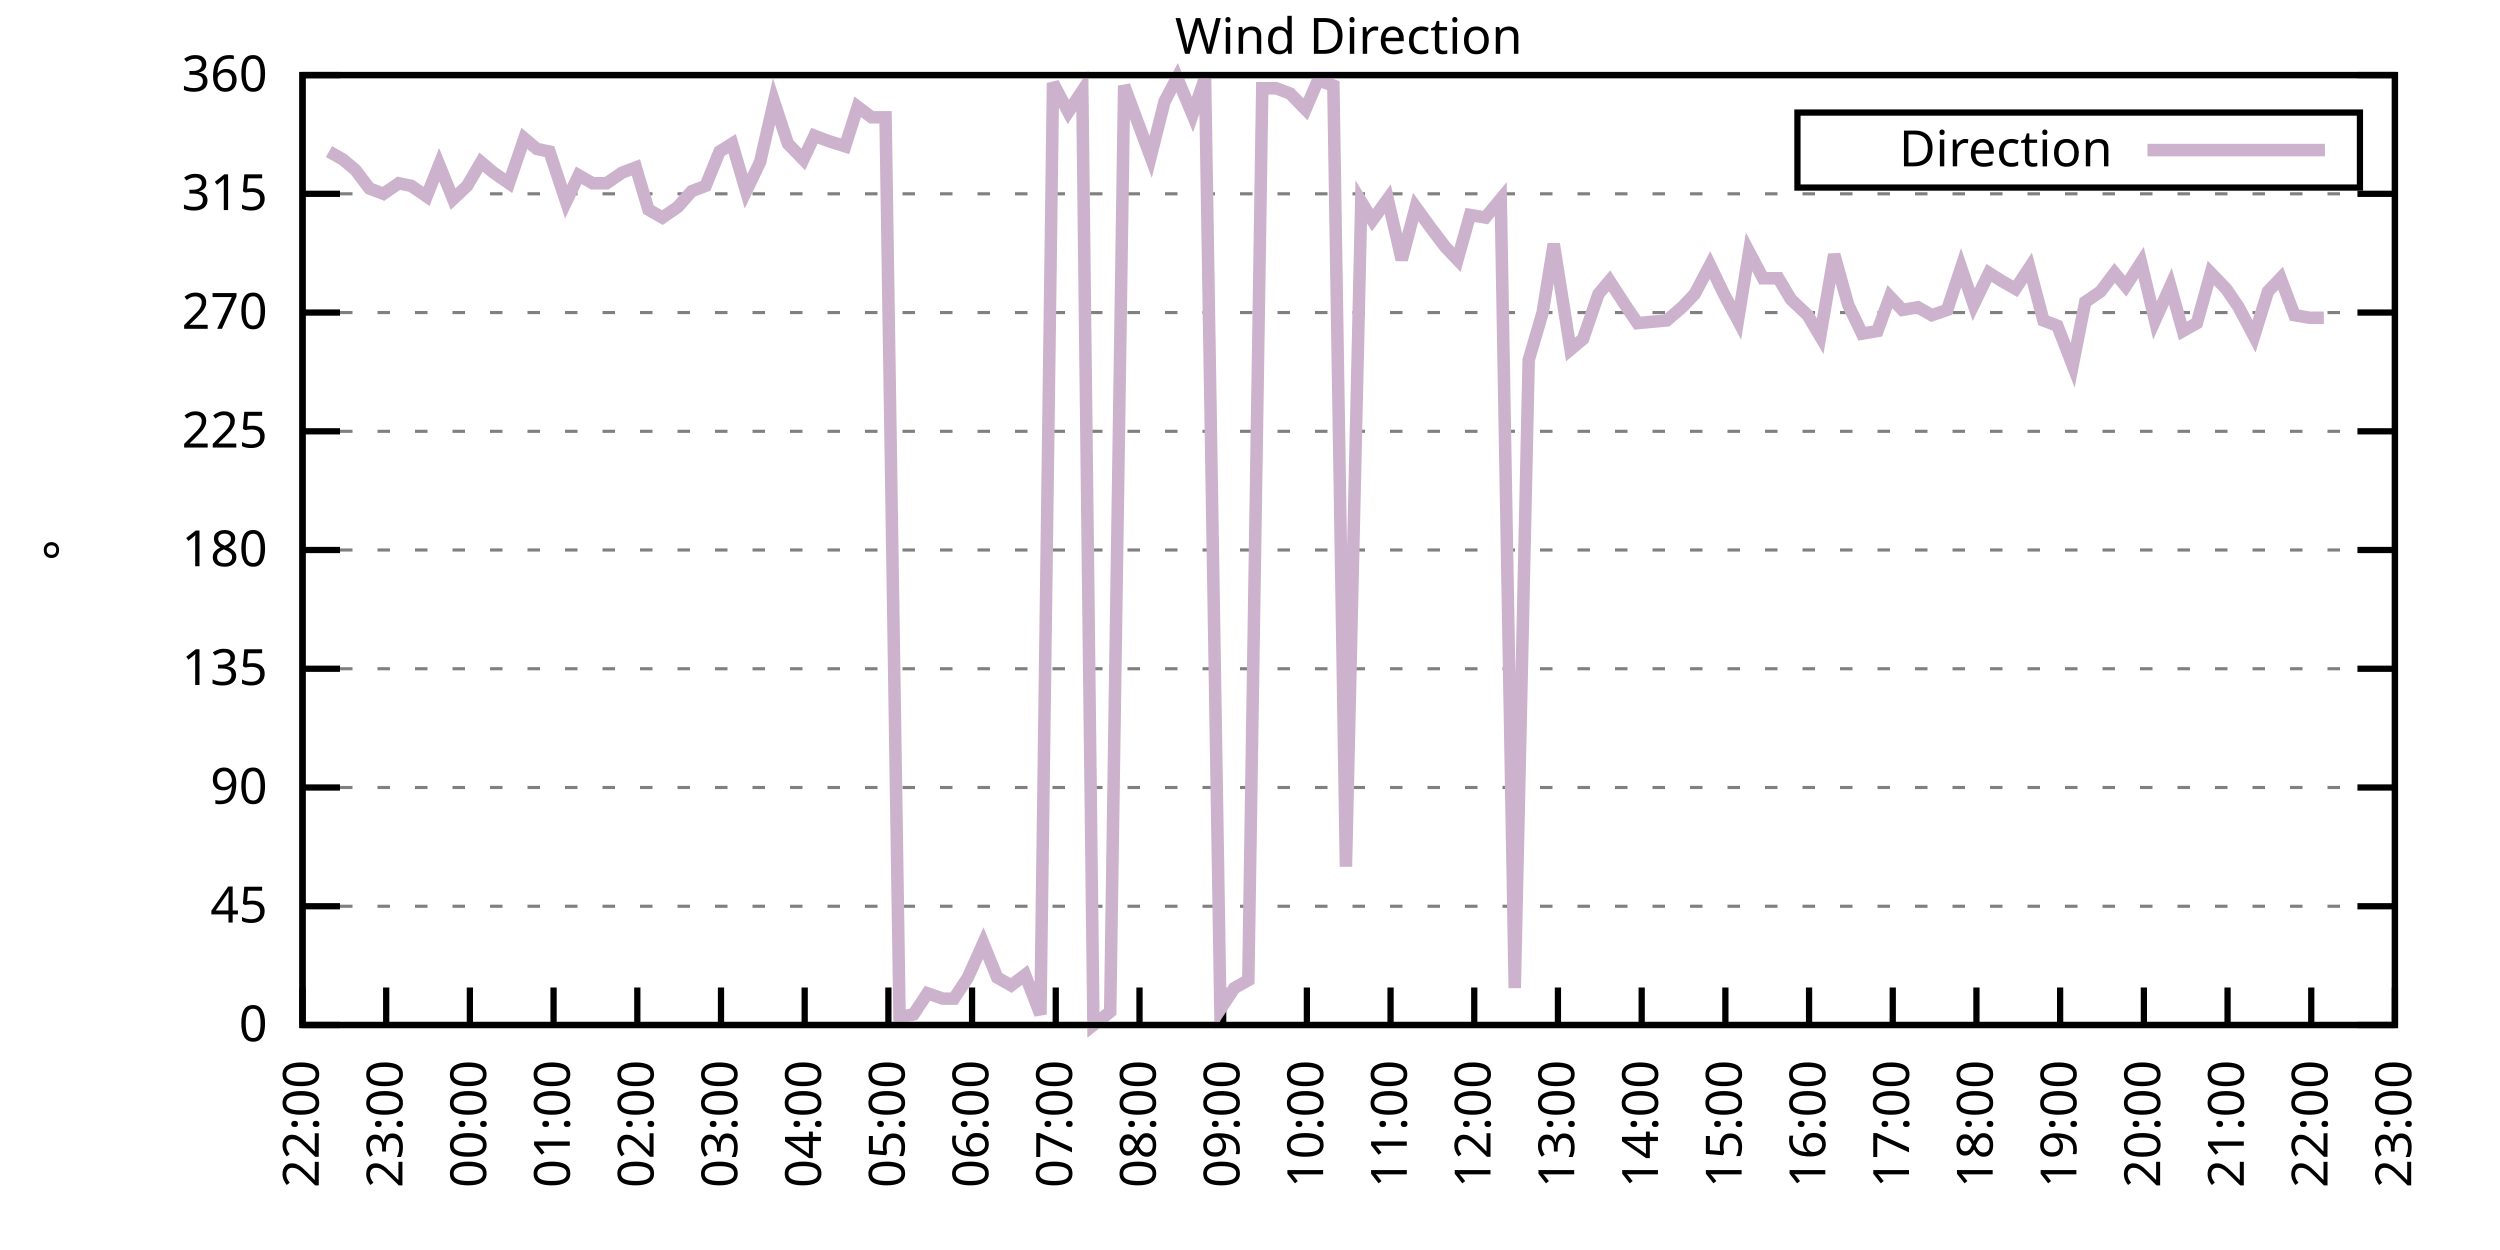
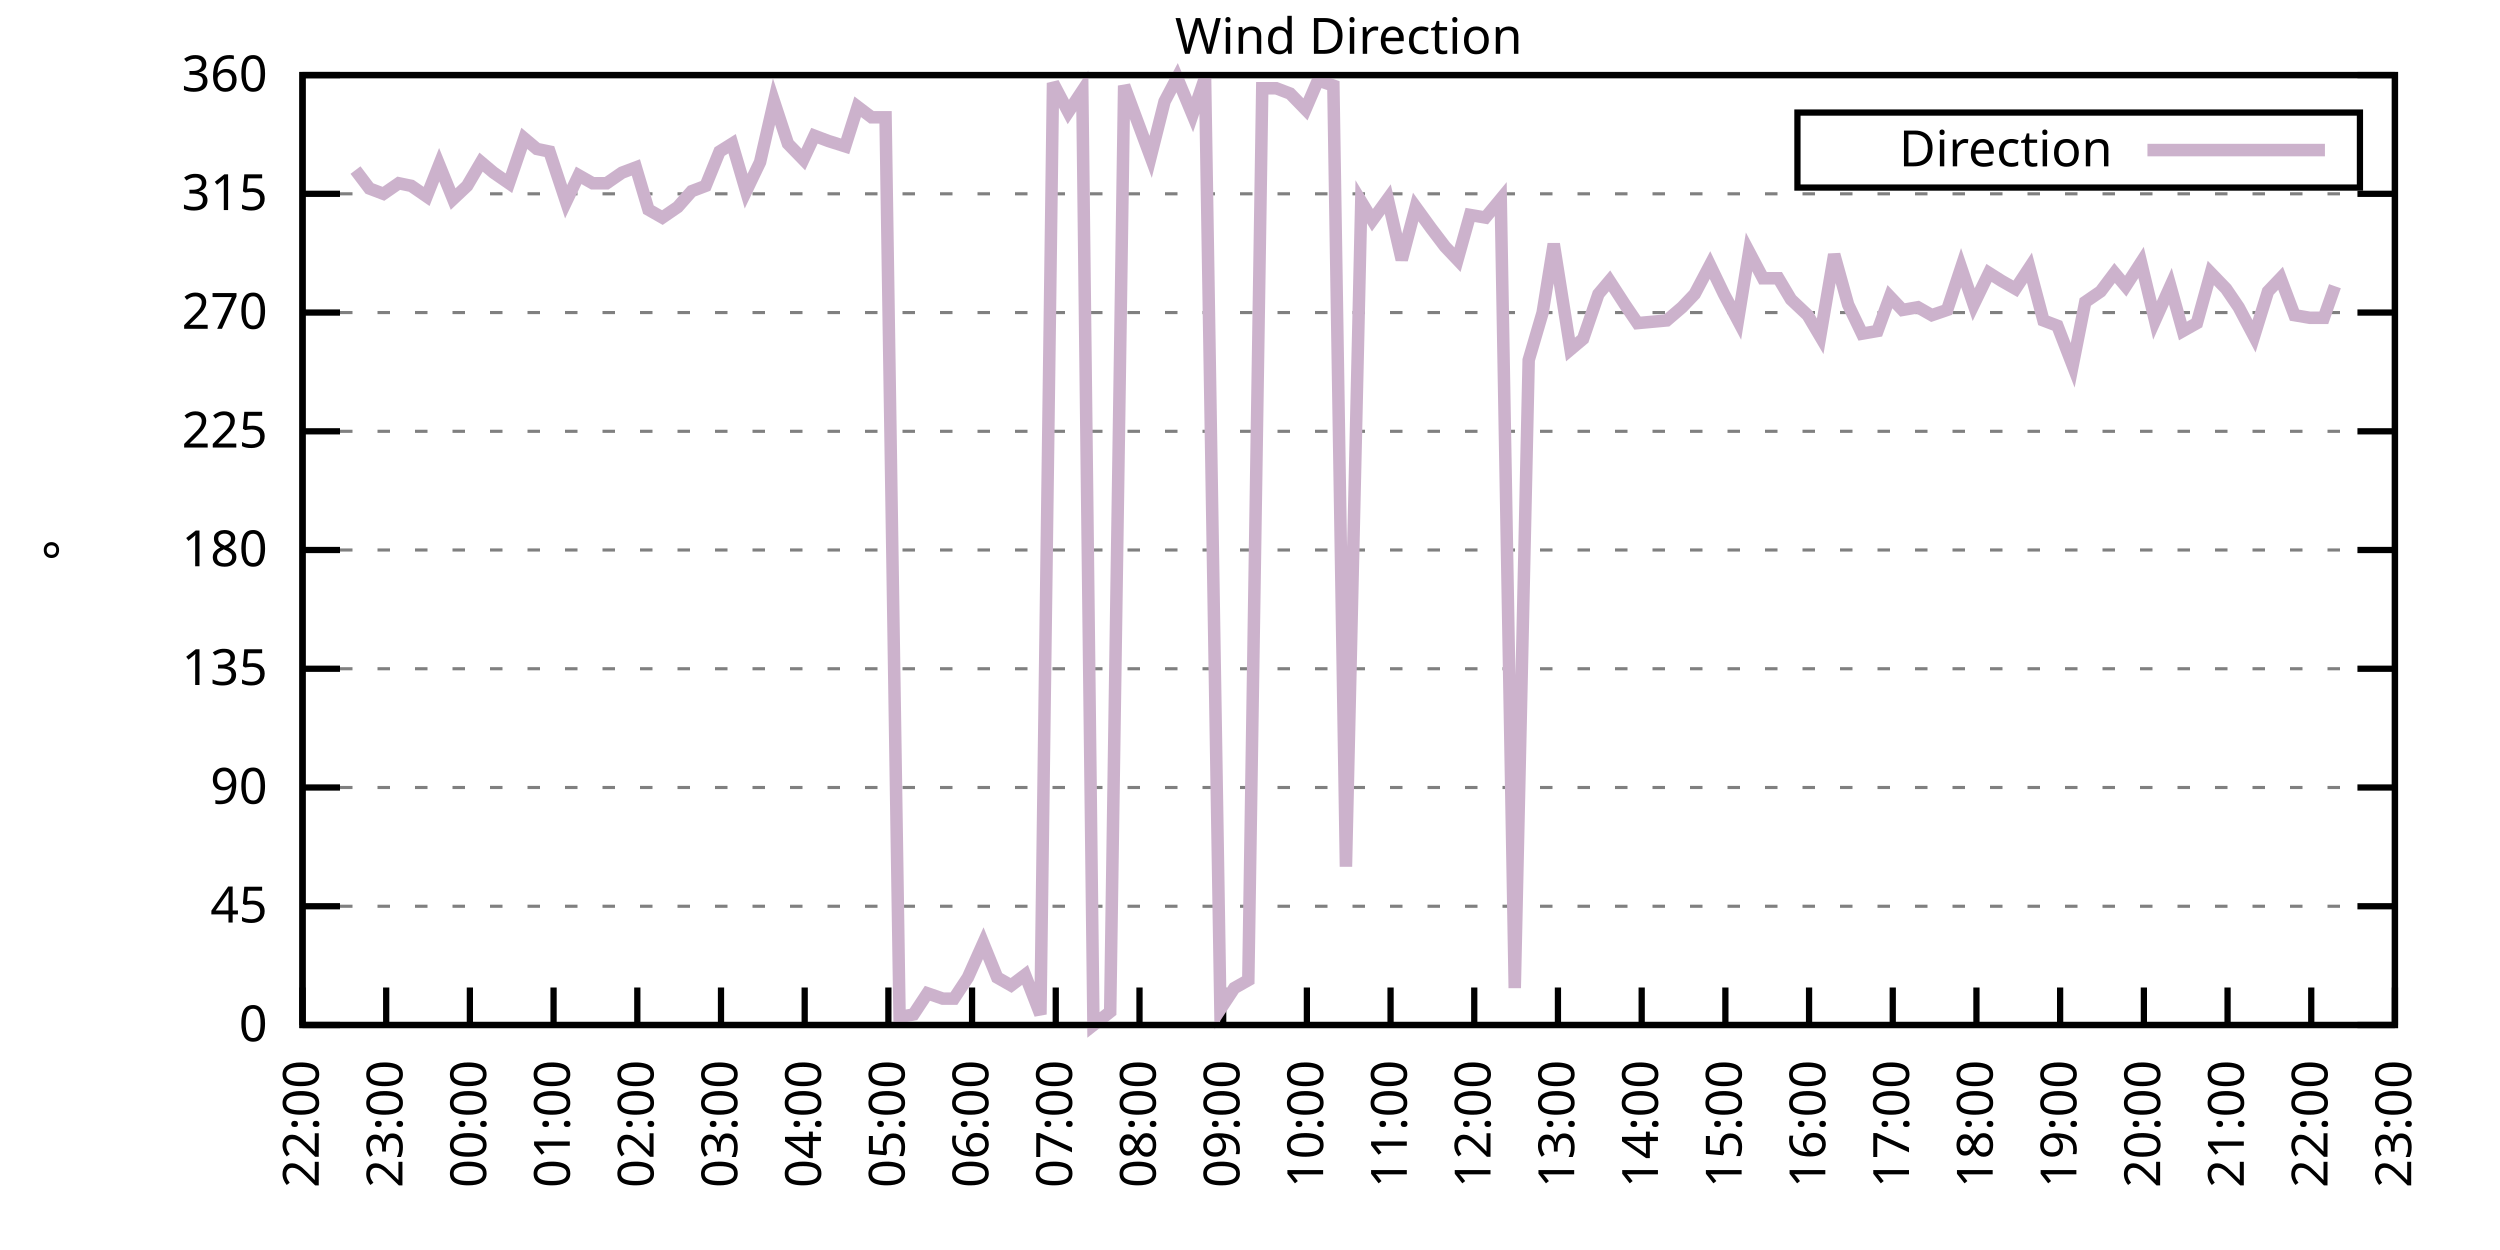
<svg xmlns="http://www.w3.org/2000/svg" xmlns:xlink="http://www.w3.org/1999/xlink" width="400" height="200" viewBox="0 0 400 200">
  <g id="gnuplot_canvas">
    <rect x="0" y="0" width="400" height="200" fill="none" />
    <defs>
      <circle id="gpDot" r="0.5" stroke-width="0.5" stroke="currentColor" />
      <path id="gpPt0" stroke-width="0.333" stroke="currentColor" d="M-1,0 h2 M0,-1 v2" />
      <path id="gpPt1" stroke-width="0.333" stroke="currentColor" d="M-1,-1 L1,1 M1,-1 L-1,1" />
      <path id="gpPt2" stroke-width="0.333" stroke="currentColor" d="M-1,0 L1,0 M0,-1 L0,1 M-1,-1 L1,1 M-1,1 L1,-1" />
      <rect id="gpPt3" stroke-width="0.333" stroke="currentColor" x="-1" y="-1" width="2" height="2" />
      <rect id="gpPt4" stroke-width="0.333" stroke="currentColor" fill="currentColor" x="-1" y="-1" width="2" height="2" />
      <circle id="gpPt5" stroke-width="0.333" stroke="currentColor" cx="0" cy="0" r="1" />
      <use xlink:href="#gpPt5" id="gpPt6" fill="currentColor" stroke="none" />
      <path id="gpPt7" stroke-width="0.333" stroke="currentColor" d="M0,-1.33 L-1.33,0.67 L1.33,0.67 z" />
      <use xlink:href="#gpPt7" id="gpPt8" fill="currentColor" stroke="none" />
      <use xlink:href="#gpPt7" id="gpPt9" stroke="currentColor" transform="rotate(180)" />
      <use xlink:href="#gpPt9" id="gpPt10" fill="currentColor" stroke="none" />
      <use xlink:href="#gpPt3" id="gpPt11" stroke="currentColor" transform="rotate(45)" />
      <use xlink:href="#gpPt11" id="gpPt12" fill="currentColor" stroke="none" />
      <path id="gpPt13" stroke-width="0.333" stroke="currentColor" d="M0,1.330 L1.265,0.411 L0.782,-1.067 L-0.782,-1.076 L-1.265,0.411 z" />
      <use xlink:href="#gpPt13" id="gpPt14" fill="currentColor" stroke="none" />
      <filter id="textbox" filterUnits="objectBoundingBox" x="0" y="0" height="1" width="1">
        <feFlood flood-color="white" flood-opacity="1" result="bgnd" />
        <feComposite in="SourceGraphic" in2="bgnd" operator="atop" />
      </filter>
      <filter id="greybox" filterUnits="objectBoundingBox" x="0" y="0" height="1" width="1">
        <feFlood flood-color="lightgrey" flood-opacity="1" result="grey" />
        <feComposite in="SourceGraphic" in2="grey" operator="atop" />
      </filter>
    </defs>
    <g fill="none" color="white" stroke="currentColor" stroke-width="1.00" stroke-linecap="butt" stroke-linejoin="miter">
</g>
    <g fill="none" color="black" stroke="currentColor" stroke-width="1.00" stroke-linecap="butt" stroke-linejoin="miter">
      <g stroke="none" shape-rendering="crispEdges">
        <polygon fill="rgb(255, 255, 255)" points="48.40,164.00 383.18,164.00 383.18,12.02 48.40,12.02 " />
      </g>
    </g>
    <g fill="none" color="black" stroke="currentColor" stroke-width="1.00" stroke-linecap="butt" stroke-linejoin="miter">
</g>
    <g fill="none" color="black" stroke="black" stroke-width="0.50" stroke-linecap="butt" stroke-linejoin="miter">
</g>
    <g fill="none" color="gray" stroke="currentColor" stroke-width="0.50" stroke-linecap="butt" stroke-linejoin="miter">
      <path stroke="gray" stroke-dasharray="2,4" class="gridline" d="M48.40,164.00 L383.19,164.00  " />
    </g>
    <g fill="none" color="gray" stroke="gray" stroke-width="1.00" stroke-linecap="butt" stroke-linejoin="miter">
</g>
    <g fill="none" color="black" stroke="currentColor" stroke-width="1.00" stroke-linecap="butt" stroke-linejoin="miter">
      <path stroke="black" d="M48.40,164.00 L54.40,164.00 M383.19,164.00 L377.19,164.00  " />
      <g transform="translate(42.80,166.60)" stroke="none" fill="black" font-family="Sans" font-size="8.00" text-anchor="end">
        <text>
          <tspan font-family="Sans"> 0</tspan>
        </text>
      </g>
    </g>
    <g fill="none" color="black" stroke="currentColor" stroke-width="1.00" stroke-linecap="butt" stroke-linejoin="miter">
</g>
    <g fill="none" color="black" stroke="black" stroke-width="0.50" stroke-linecap="butt" stroke-linejoin="miter">
</g>
    <g fill="none" color="gray" stroke="currentColor" stroke-width="0.50" stroke-linecap="butt" stroke-linejoin="miter">
      <path stroke="gray" stroke-dasharray="2,4" class="gridline" d="M48.40,145.00 L383.19,145.00  " />
    </g>
    <g fill="none" color="gray" stroke="gray" stroke-width="1.00" stroke-linecap="butt" stroke-linejoin="miter">
</g>
    <g fill="none" color="black" stroke="currentColor" stroke-width="1.00" stroke-linecap="butt" stroke-linejoin="miter">
      <path stroke="black" d="M48.40,145.00 L54.40,145.00 M383.19,145.00 L377.19,145.00  " />
      <g transform="translate(42.80,147.60)" stroke="none" fill="black" font-family="Sans" font-size="8.00" text-anchor="end">
        <text>
          <tspan font-family="Sans"> 45</tspan>
        </text>
      </g>
    </g>
    <g fill="none" color="black" stroke="currentColor" stroke-width="1.00" stroke-linecap="butt" stroke-linejoin="miter">
</g>
    <g fill="none" color="black" stroke="black" stroke-width="0.50" stroke-linecap="butt" stroke-linejoin="miter">
</g>
    <g fill="none" color="gray" stroke="currentColor" stroke-width="0.50" stroke-linecap="butt" stroke-linejoin="miter">
      <path stroke="gray" stroke-dasharray="2,4" class="gridline" d="M48.40,126.00 L383.19,126.00  " />
    </g>
    <g fill="none" color="gray" stroke="gray" stroke-width="1.00" stroke-linecap="butt" stroke-linejoin="miter">
</g>
    <g fill="none" color="black" stroke="currentColor" stroke-width="1.00" stroke-linecap="butt" stroke-linejoin="miter">
      <path stroke="black" d="M48.40,126.00 L54.40,126.00 M383.19,126.00 L377.19,126.00  " />
      <g transform="translate(42.80,128.60)" stroke="none" fill="black" font-family="Sans" font-size="8.00" text-anchor="end">
        <text>
          <tspan font-family="Sans"> 90</tspan>
        </text>
      </g>
    </g>
    <g fill="none" color="black" stroke="currentColor" stroke-width="1.00" stroke-linecap="butt" stroke-linejoin="miter">
</g>
    <g fill="none" color="black" stroke="black" stroke-width="0.50" stroke-linecap="butt" stroke-linejoin="miter">
</g>
    <g fill="none" color="gray" stroke="currentColor" stroke-width="0.50" stroke-linecap="butt" stroke-linejoin="miter">
      <path stroke="gray" stroke-dasharray="2,4" class="gridline" d="M48.40,107.00 L383.19,107.00  " />
    </g>
    <g fill="none" color="gray" stroke="gray" stroke-width="1.00" stroke-linecap="butt" stroke-linejoin="miter">
</g>
    <g fill="none" color="black" stroke="currentColor" stroke-width="1.00" stroke-linecap="butt" stroke-linejoin="miter">
      <path stroke="black" d="M48.40,107.00 L54.40,107.00 M383.19,107.00 L377.19,107.00  " />
      <g transform="translate(42.80,109.60)" stroke="none" fill="black" font-family="Sans" font-size="8.00" text-anchor="end">
        <text>
          <tspan font-family="Sans"> 135</tspan>
        </text>
      </g>
    </g>
    <g fill="none" color="black" stroke="currentColor" stroke-width="1.00" stroke-linecap="butt" stroke-linejoin="miter">
</g>
    <g fill="none" color="black" stroke="black" stroke-width="0.50" stroke-linecap="butt" stroke-linejoin="miter">
</g>
    <g fill="none" color="gray" stroke="currentColor" stroke-width="0.50" stroke-linecap="butt" stroke-linejoin="miter">
      <path stroke="gray" stroke-dasharray="2,4" class="gridline" d="M48.40,88.00 L383.19,88.00  " />
    </g>
    <g fill="none" color="gray" stroke="gray" stroke-width="1.00" stroke-linecap="butt" stroke-linejoin="miter">
</g>
    <g fill="none" color="black" stroke="currentColor" stroke-width="1.00" stroke-linecap="butt" stroke-linejoin="miter">
      <path stroke="black" d="M48.40,88.00 L54.40,88.00 M383.19,88.00 L377.19,88.00  " />
      <g transform="translate(42.80,90.60)" stroke="none" fill="black" font-family="Sans" font-size="8.00" text-anchor="end">
        <text>
          <tspan font-family="Sans"> 180</tspan>
        </text>
      </g>
    </g>
    <g fill="none" color="black" stroke="currentColor" stroke-width="1.00" stroke-linecap="butt" stroke-linejoin="miter">
</g>
    <g fill="none" color="black" stroke="black" stroke-width="0.50" stroke-linecap="butt" stroke-linejoin="miter">
</g>
    <g fill="none" color="gray" stroke="currentColor" stroke-width="0.50" stroke-linecap="butt" stroke-linejoin="miter">
      <path stroke="gray" stroke-dasharray="2,4" class="gridline" d="M48.40,69.01 L383.19,69.01  " />
    </g>
    <g fill="none" color="gray" stroke="gray" stroke-width="1.00" stroke-linecap="butt" stroke-linejoin="miter">
</g>
    <g fill="none" color="black" stroke="currentColor" stroke-width="1.00" stroke-linecap="butt" stroke-linejoin="miter">
      <path stroke="black" d="M48.40,69.01 L54.40,69.01 M383.19,69.01 L377.19,69.01  " />
      <g transform="translate(42.80,71.61)" stroke="none" fill="black" font-family="Sans" font-size="8.00" text-anchor="end">
        <text>
          <tspan font-family="Sans"> 225</tspan>
        </text>
      </g>
    </g>
    <g fill="none" color="black" stroke="currentColor" stroke-width="1.00" stroke-linecap="butt" stroke-linejoin="miter">
</g>
    <g fill="none" color="black" stroke="black" stroke-width="0.50" stroke-linecap="butt" stroke-linejoin="miter">
</g>
    <g fill="none" color="gray" stroke="currentColor" stroke-width="0.50" stroke-linecap="butt" stroke-linejoin="miter">
      <path stroke="gray" stroke-dasharray="2,4" class="gridline" d="M48.40,50.01 L383.19,50.01  " />
    </g>
    <g fill="none" color="gray" stroke="gray" stroke-width="1.00" stroke-linecap="butt" stroke-linejoin="miter">
</g>
    <g fill="none" color="black" stroke="currentColor" stroke-width="1.00" stroke-linecap="butt" stroke-linejoin="miter">
      <path stroke="black" d="M48.40,50.01 L54.40,50.01 M383.19,50.01 L377.19,50.01  " />
      <g transform="translate(42.80,52.61)" stroke="none" fill="black" font-family="Sans" font-size="8.00" text-anchor="end">
        <text>
          <tspan font-family="Sans"> 270</tspan>
        </text>
      </g>
    </g>
    <g fill="none" color="black" stroke="currentColor" stroke-width="1.00" stroke-linecap="butt" stroke-linejoin="miter">
</g>
    <g fill="none" color="black" stroke="black" stroke-width="0.50" stroke-linecap="butt" stroke-linejoin="miter">
</g>
    <g fill="none" color="gray" stroke="currentColor" stroke-width="0.50" stroke-linecap="butt" stroke-linejoin="miter">
      <path stroke="gray" stroke-dasharray="2,4" class="gridline" d="M48.40,31.01 L383.19,31.01  " />
    </g>
    <g fill="none" color="gray" stroke="gray" stroke-width="1.00" stroke-linecap="butt" stroke-linejoin="miter">
</g>
    <g fill="none" color="black" stroke="currentColor" stroke-width="1.00" stroke-linecap="butt" stroke-linejoin="miter">
      <path stroke="black" d="M48.40,31.01 L54.40,31.01 M383.19,31.01 L377.19,31.01  " />
      <g transform="translate(42.80,33.61)" stroke="none" fill="black" font-family="Sans" font-size="8.00" text-anchor="end">
        <text>
          <tspan font-family="Sans"> 315</tspan>
        </text>
      </g>
    </g>
    <g fill="none" color="black" stroke="currentColor" stroke-width="1.00" stroke-linecap="butt" stroke-linejoin="miter">
</g>
    <g fill="none" color="black" stroke="black" stroke-width="0.50" stroke-linecap="butt" stroke-linejoin="miter">
</g>
    <g fill="none" color="gray" stroke="currentColor" stroke-width="0.50" stroke-linecap="butt" stroke-linejoin="miter">
      <path stroke="gray" stroke-dasharray="2,4" class="gridline" d="M48.40,12.01 L383.19,12.01  " />
    </g>
    <g fill="none" color="gray" stroke="gray" stroke-width="1.00" stroke-linecap="butt" stroke-linejoin="miter">
</g>
    <g fill="none" color="black" stroke="currentColor" stroke-width="1.00" stroke-linecap="butt" stroke-linejoin="miter">
      <path stroke="black" d="M48.40,12.01 L54.40,12.01 M383.19,12.01 L377.19,12.01  " />
      <g transform="translate(42.80,14.61)" stroke="none" fill="black" font-family="Sans" font-size="8.00" text-anchor="end">
        <text>
          <tspan font-family="Sans"> 360</tspan>
        </text>
      </g>
    </g>
    <g fill="none" color="black" stroke="currentColor" stroke-width="1.00" stroke-linecap="butt" stroke-linejoin="miter">
      <path stroke="black" d="M48.40,164.00 L48.40,158.00  " />
      <g transform="translate(51.00,169.60) rotate(270.00)" stroke="none" fill="black" font-family="Sans" font-size="8.00" text-anchor="end">
        <text>
          <tspan font-family="Sans">22:00</tspan>
        </text>
      </g>
    </g>
    <g fill="none" color="black" stroke="currentColor" stroke-width="1.00" stroke-linecap="butt" stroke-linejoin="miter">
      <path stroke="black" d="M61.79,164.00 L61.79,158.00  " />
      <g transform="translate(64.39,169.60) rotate(270.00)" stroke="none" fill="black" font-family="Sans" font-size="8.00" text-anchor="end">
        <text>
          <tspan font-family="Sans">23:00</tspan>
        </text>
      </g>
    </g>
    <g fill="none" color="black" stroke="currentColor" stroke-width="1.00" stroke-linecap="butt" stroke-linejoin="miter">
      <path stroke="black" d="M75.18,164.00 L75.18,158.00  " />
      <g transform="translate(77.78,169.60) rotate(270.00)" stroke="none" fill="black" font-family="Sans" font-size="8.00" text-anchor="end">
        <text>
          <tspan font-family="Sans">00:00</tspan>
        </text>
      </g>
    </g>
    <g fill="none" color="black" stroke="currentColor" stroke-width="1.00" stroke-linecap="butt" stroke-linejoin="miter">
      <path stroke="black" d="M88.57,164.00 L88.57,158.00  " />
      <g transform="translate(91.17,169.60) rotate(270.00)" stroke="none" fill="black" font-family="Sans" font-size="8.00" text-anchor="end">
        <text>
          <tspan font-family="Sans">01:00</tspan>
        </text>
      </g>
    </g>
    <g fill="none" color="black" stroke="currentColor" stroke-width="1.00" stroke-linecap="butt" stroke-linejoin="miter">
      <path stroke="black" d="M101.97,164.00 L101.97,158.00  " />
      <g transform="translate(104.57,169.60) rotate(270.00)" stroke="none" fill="black" font-family="Sans" font-size="8.00" text-anchor="end">
        <text>
          <tspan font-family="Sans">02:00</tspan>
        </text>
      </g>
    </g>
    <g fill="none" color="black" stroke="currentColor" stroke-width="1.00" stroke-linecap="butt" stroke-linejoin="miter">
      <path stroke="black" d="M115.36,164.00 L115.36,158.00  " />
      <g transform="translate(117.96,169.60) rotate(270.00)" stroke="none" fill="black" font-family="Sans" font-size="8.00" text-anchor="end">
        <text>
          <tspan font-family="Sans">03:00</tspan>
        </text>
      </g>
    </g>
    <g fill="none" color="black" stroke="currentColor" stroke-width="1.00" stroke-linecap="butt" stroke-linejoin="miter">
      <path stroke="black" d="M128.75,164.00 L128.75,158.00  " />
      <g transform="translate(131.35,169.60) rotate(270.00)" stroke="none" fill="black" font-family="Sans" font-size="8.00" text-anchor="end">
        <text>
          <tspan font-family="Sans">04:00</tspan>
        </text>
      </g>
    </g>
    <g fill="none" color="black" stroke="currentColor" stroke-width="1.00" stroke-linecap="butt" stroke-linejoin="miter">
      <path stroke="black" d="M142.14,164.00 L142.14,158.00  " />
      <g transform="translate(144.74,169.60) rotate(270.00)" stroke="none" fill="black" font-family="Sans" font-size="8.00" text-anchor="end">
        <text>
          <tspan font-family="Sans">05:00</tspan>
        </text>
      </g>
    </g>
    <g fill="none" color="black" stroke="currentColor" stroke-width="1.00" stroke-linecap="butt" stroke-linejoin="miter">
      <path stroke="black" d="M155.53,164.00 L155.53,158.00  " />
      <g transform="translate(158.13,169.60) rotate(270.00)" stroke="none" fill="black" font-family="Sans" font-size="8.00" text-anchor="end">
        <text>
          <tspan font-family="Sans">06:00</tspan>
        </text>
      </g>
    </g>
    <g fill="none" color="black" stroke="currentColor" stroke-width="1.00" stroke-linecap="butt" stroke-linejoin="miter">
      <path stroke="black" d="M168.92,164.00 L168.92,158.00  " />
      <g transform="translate(171.52,169.60) rotate(270.00)" stroke="none" fill="black" font-family="Sans" font-size="8.00" text-anchor="end">
        <text>
          <tspan font-family="Sans">07:00</tspan>
        </text>
      </g>
    </g>
    <g fill="none" color="black" stroke="currentColor" stroke-width="1.00" stroke-linecap="butt" stroke-linejoin="miter">
      <path stroke="black" d="M182.32,164.00 L182.32,158.00  " />
      <g transform="translate(184.92,169.60) rotate(270.00)" stroke="none" fill="black" font-family="Sans" font-size="8.00" text-anchor="end">
        <text>
          <tspan font-family="Sans">08:00</tspan>
        </text>
      </g>
    </g>
    <g fill="none" color="black" stroke="currentColor" stroke-width="1.00" stroke-linecap="butt" stroke-linejoin="miter">
      <path stroke="black" d="M195.71,164.00 L195.71,158.00  " />
      <g transform="translate(198.31,169.60) rotate(270.00)" stroke="none" fill="black" font-family="Sans" font-size="8.00" text-anchor="end">
        <text>
          <tspan font-family="Sans">09:00</tspan>
        </text>
      </g>
    </g>
    <g fill="none" color="black" stroke="currentColor" stroke-width="1.00" stroke-linecap="butt" stroke-linejoin="miter">
      <path stroke="black" d="M209.10,164.00 L209.10,158.00  " />
      <g transform="translate(211.70,169.60) rotate(270.00)" stroke="none" fill="black" font-family="Sans" font-size="8.00" text-anchor="end">
        <text>
          <tspan font-family="Sans">10:00</tspan>
        </text>
      </g>
    </g>
    <g fill="none" color="black" stroke="currentColor" stroke-width="1.00" stroke-linecap="butt" stroke-linejoin="miter">
      <path stroke="black" d="M222.49,164.00 L222.49,158.00  " />
      <g transform="translate(225.09,169.60) rotate(270.00)" stroke="none" fill="black" font-family="Sans" font-size="8.00" text-anchor="end">
        <text>
          <tspan font-family="Sans">11:00</tspan>
        </text>
      </g>
    </g>
    <g fill="none" color="black" stroke="currentColor" stroke-width="1.00" stroke-linecap="butt" stroke-linejoin="miter">
      <path stroke="black" d="M235.88,164.00 L235.88,158.00  " />
      <g transform="translate(238.48,169.60) rotate(270.00)" stroke="none" fill="black" font-family="Sans" font-size="8.00" text-anchor="end">
        <text>
          <tspan font-family="Sans">12:00</tspan>
        </text>
      </g>
    </g>
    <g fill="none" color="black" stroke="currentColor" stroke-width="1.00" stroke-linecap="butt" stroke-linejoin="miter">
      <path stroke="black" d="M249.27,164.00 L249.27,158.00  " />
      <g transform="translate(251.87,169.60) rotate(270.00)" stroke="none" fill="black" font-family="Sans" font-size="8.00" text-anchor="end">
        <text>
          <tspan font-family="Sans">13:00</tspan>
        </text>
      </g>
    </g>
    <g fill="none" color="black" stroke="currentColor" stroke-width="1.00" stroke-linecap="butt" stroke-linejoin="miter">
      <path stroke="black" d="M262.67,164.00 L262.67,158.00  " />
      <g transform="translate(265.27,169.60) rotate(270.00)" stroke="none" fill="black" font-family="Sans" font-size="8.00" text-anchor="end">
        <text>
          <tspan font-family="Sans">14:00</tspan>
        </text>
      </g>
    </g>
    <g fill="none" color="black" stroke="currentColor" stroke-width="1.00" stroke-linecap="butt" stroke-linejoin="miter">
      <path stroke="black" d="M276.06,164.00 L276.06,158.00  " />
      <g transform="translate(278.66,169.60) rotate(270.00)" stroke="none" fill="black" font-family="Sans" font-size="8.00" text-anchor="end">
        <text>
          <tspan font-family="Sans">15:00</tspan>
        </text>
      </g>
    </g>
    <g fill="none" color="black" stroke="currentColor" stroke-width="1.00" stroke-linecap="butt" stroke-linejoin="miter">
      <path stroke="black" d="M289.45,164.00 L289.45,158.00  " />
      <g transform="translate(292.05,169.60) rotate(270.00)" stroke="none" fill="black" font-family="Sans" font-size="8.00" text-anchor="end">
        <text>
          <tspan font-family="Sans">16:00</tspan>
        </text>
      </g>
    </g>
    <g fill="none" color="black" stroke="currentColor" stroke-width="1.00" stroke-linecap="butt" stroke-linejoin="miter">
      <path stroke="black" d="M302.84,164.00 L302.84,158.00  " />
      <g transform="translate(305.44,169.60) rotate(270.00)" stroke="none" fill="black" font-family="Sans" font-size="8.00" text-anchor="end">
        <text>
          <tspan font-family="Sans">17:00</tspan>
        </text>
      </g>
    </g>
    <g fill="none" color="black" stroke="currentColor" stroke-width="1.00" stroke-linecap="butt" stroke-linejoin="miter">
      <path stroke="black" d="M316.23,164.00 L316.23,158.00  " />
      <g transform="translate(318.83,169.60) rotate(270.00)" stroke="none" fill="black" font-family="Sans" font-size="8.00" text-anchor="end">
        <text>
          <tspan font-family="Sans">18:00</tspan>
        </text>
      </g>
    </g>
    <g fill="none" color="black" stroke="currentColor" stroke-width="1.00" stroke-linecap="butt" stroke-linejoin="miter">
      <path stroke="black" d="M329.62,164.00 L329.62,158.00  " />
      <g transform="translate(332.22,169.60) rotate(270.00)" stroke="none" fill="black" font-family="Sans" font-size="8.00" text-anchor="end">
        <text>
          <tspan font-family="Sans">19:00</tspan>
        </text>
      </g>
    </g>
    <g fill="none" color="black" stroke="currentColor" stroke-width="1.00" stroke-linecap="butt" stroke-linejoin="miter">
      <path stroke="black" d="M343.02,164.00 L343.02,158.00  " />
      <g transform="translate(345.62,169.60) rotate(270.00)" stroke="none" fill="black" font-family="Sans" font-size="8.00" text-anchor="end">
        <text>
          <tspan font-family="Sans">20:00</tspan>
        </text>
      </g>
    </g>
    <g fill="none" color="black" stroke="currentColor" stroke-width="1.00" stroke-linecap="butt" stroke-linejoin="miter">
      <path stroke="black" d="M356.41,164.00 L356.41,158.00  " />
      <g transform="translate(359.01,169.60) rotate(270.00)" stroke="none" fill="black" font-family="Sans" font-size="8.00" text-anchor="end">
        <text>
          <tspan font-family="Sans">21:00</tspan>
        </text>
      </g>
    </g>
    <g fill="none" color="black" stroke="currentColor" stroke-width="1.00" stroke-linecap="butt" stroke-linejoin="miter">
      <path stroke="black" d="M369.80,164.00 L369.80,158.00  " />
      <g transform="translate(372.40,169.60) rotate(270.00)" stroke="none" fill="black" font-family="Sans" font-size="8.00" text-anchor="end">
        <text>
          <tspan font-family="Sans">22:00</tspan>
        </text>
      </g>
    </g>
    <g fill="none" color="black" stroke="currentColor" stroke-width="1.00" stroke-linecap="butt" stroke-linejoin="miter">
      <path stroke="black" d="M383.19,164.00 L383.19,158.00  " />
      <g transform="translate(385.79,169.60) rotate(270.00)" stroke="none" fill="black" font-family="Sans" font-size="8.00" text-anchor="end">
        <text>
          <tspan font-family="Sans">23:00</tspan>
        </text>
      </g>
    </g>
    <g fill="none" color="black" stroke="currentColor" stroke-width="1.00" stroke-linecap="butt" stroke-linejoin="miter">
</g>
    <g fill="none" color="black" stroke="currentColor" stroke-width="1.00" stroke-linecap="butt" stroke-linejoin="miter">
      <path stroke="black" d="M48.40,12.01 L48.40,164.00 L383.19,164.00 L383.19,12.01 L48.40,12.01 Z  " />
    </g>
    <g fill="none" color="black" stroke="currentColor" stroke-width="1.00" stroke-linecap="butt" stroke-linejoin="miter">
</g>
    <g fill="none" color="black" stroke="currentColor" stroke-width="1.00" stroke-linecap="butt" stroke-linejoin="miter">
      <path stroke="black" d="M287.59,30.01 L287.59,18.01 L377.59,18.01 L377.59,30.01 L287.59,30.01 Z  " />
    </g>
    <g id="Wind_direction_plot_1">
      <g fill="none" color="white" stroke="black" stroke-width="2.00" stroke-linecap="butt" stroke-linejoin="miter">
</g>
      <g fill="none" color="black" stroke="currentColor" stroke-width="2.00" stroke-linecap="butt" stroke-linejoin="miter">
        <g transform="translate(337.99,26.61)" stroke="none" fill="black" font-family="Sans" font-size="8.00" text-anchor="end">
          <text>
            <tspan font-family="Sans">Direction</tspan>
          </text>
        </g>
      </g>
      <g fill="none" color="black" stroke="currentColor" stroke-width="2.00" stroke-linecap="butt" stroke-linejoin="miter">
-         <path stroke="rgb(204, 178, 204)" d="M343.59,24.01 L371.99,24.01 M52.64,24.25 L54.87,25.52 L56.88,27.21 L59.11,30.16 L61.35,31.01 L63.80,29.32   L65.81,29.74 L68.26,31.43 L70.27,26.36 L72.50,31.85 L74.74,29.74 L76.97,25.94 L78.98,27.63 L81.43,29.32   L83.89,22.14 L85.90,23.83 L87.91,24.25 L90.58,32.28 L92.59,28.05 L94.82,29.32 L97.06,29.32 L99.51,27.63   L101.74,26.79 L103.75,33.54 L105.98,34.81 L108.44,33.12 L110.67,30.59 L112.90,29.74 L115.13,24.25 L117.14,22.99   L119.38,30.59 L121.61,25.94 L123.84,16.23 L126.07,22.99 L128.53,25.52 L130.31,21.72 L132.54,22.56 L135.22,23.41   L137.23,17.08 L139.46,18.77 L141.69,18.77 L143.93,162.73 L146.16,162.31 L148.39,158.93 L150.85,159.78 L152.63,159.78   L154.86,156.40 L157.32,150.91 L159.55,156.40 L161.78,157.67 L164.01,155.98 L166.47,162.31 L168.48,13.28 L170.93,17.92   L173.17,14.54 L174.95,164.00 L177.63,161.89 L179.86,13.70 L184.10,25.10 L186.33,16.23 L188.34,12.43 L190.80,18.34   L192.81,12.43 L195.26,161.47 L197.49,158.09 L199.73,156.82 L201.96,14.12 L204.19,14.12 L206.42,14.97 L208.88,17.50   L210.88,12.85 L213.34,13.70 L215.35,138.67 L217.80,32.28 L219.59,35.23 L222.04,31.85 L224.28,41.56 L226.51,33.12   L228.96,36.50 L231.20,39.45 L233.20,41.56 L235.21,34.39 L237.67,34.81 L240.12,31.85 L242.36,158.09 L244.59,57.61   L246.82,50.01 L248.60,39.03 L251.28,55.92 L253.29,54.23 L255.75,47.05 L257.53,44.94 L259.99,48.74 L262.00,51.70   L266.68,51.27 L269.14,49.16 L271.15,47.05 L273.60,42.41 L275.83,47.05 L278.07,51.27 L279.85,40.30 L282.08,44.52   L284.54,44.52 L286.55,47.90 L289.23,50.43 L291.23,53.81 L293.47,40.72 L295.70,48.74 L297.93,53.39 L300.39,52.96   L302.39,47.47 L304.40,49.59 L306.86,49.16 L309.09,50.43 L311.54,49.59 L313.78,42.83 L315.79,48.74 L318.24,43.67   L320.25,44.94 L322.48,46.21 L324.71,42.83 L326.95,51.27 L329.18,52.12 L331.63,58.45 L333.64,48.32 L336.10,46.63   L338.33,43.67 L340.11,45.79 L342.57,41.99 L344.80,51.27 L347.26,45.79 L349.26,52.96 L351.50,51.70 L353.73,43.67   L356.18,46.21 L358.19,49.16 L360.65,53.81 L362.88,46.63 L364.89,44.52 L367.12,50.43 L369.58,50.85 L371.81,50.85    " />
+         <path stroke="rgb(204, 178, 204)" d="M343.59,24.01 L371.99,24.01 M56.88,27.21 L59.11,30.16 L61.35,31.01 L63.80,29.32 L65.81,29.74 L68.26,31.43   L70.27,26.36 L72.50,31.85 L74.74,29.74 L76.97,25.94 L78.98,27.63 L81.43,29.32 L83.89,22.14 L85.90,23.83   L87.91,24.25 L90.58,32.28 L92.59,28.05 L94.82,29.32 L97.06,29.32 L99.51,27.63 L101.74,26.79 L103.75,33.54   L105.98,34.81 L108.44,33.12 L110.67,30.59 L112.90,29.74 L115.13,24.25 L117.14,22.99 L119.38,30.59 L121.61,25.94   L123.84,16.23 L126.07,22.99 L128.53,25.52 L130.31,21.72 L132.54,22.56 L135.22,23.41 L137.23,17.08 L139.46,18.77   L141.69,18.77 L143.93,162.73 L146.16,162.31 L148.39,158.93 L150.85,159.78 L152.63,159.78 L154.86,156.40 L157.32,150.91   L159.55,156.40 L161.78,157.67 L164.01,155.98 L166.47,162.31 L168.48,13.28 L170.93,17.92 L173.17,14.54 L174.95,164.00   L177.63,161.89 L179.86,13.70 L184.10,25.10 L186.33,16.23 L188.34,12.43 L190.80,18.34 L192.81,12.43 L195.26,161.47   L197.49,158.09 L199.73,156.82 L201.96,14.12 L204.19,14.12 L206.42,14.97 L208.88,17.50 L210.88,12.85 L213.34,13.70   L215.35,138.67 L217.80,32.28 L219.59,35.23 L222.04,31.85 L224.28,41.56 L226.51,33.12 L228.96,36.50 L231.20,39.45   L233.20,41.56 L235.21,34.39 L237.67,34.81 L240.12,31.85 L242.36,158.09 L244.59,57.61 L246.82,50.01 L248.60,39.03   L251.28,55.92 L253.29,54.23 L255.75,47.05 L257.53,44.94 L259.99,48.74 L262.00,51.70 L266.68,51.27 L269.14,49.16   L271.15,47.05 L273.60,42.41 L275.83,47.05 L278.07,51.27 L279.85,40.30 L282.08,44.52 L284.54,44.52 L286.55,47.90   L289.23,50.43 L291.23,53.81 L293.47,40.72 L295.70,48.74 L297.93,53.39 L300.39,52.96 L302.39,47.47 L304.40,49.59   L306.86,49.16 L309.09,50.43 L311.54,49.59 L313.78,42.83 L315.79,48.74 L318.24,43.67 L320.25,44.94 L322.48,46.21   L324.71,42.83 L326.95,51.27 L329.18,52.12 L331.63,58.45 L333.64,48.32 L336.10,46.63 L338.33,43.67 L340.11,45.79   L342.57,41.99 L344.80,51.27 L347.26,45.79 L349.26,52.96 L351.50,51.70 L353.73,43.67 L356.18,46.21 L358.19,49.16   L360.65,53.81 L362.88,46.63 L364.89,44.52 L367.12,50.43 L369.58,50.85 L371.81,50.85 L373.59,45.79  " />
      </g>
    </g>
    <g fill="none" color="black" stroke="currentColor" stroke-width="2.00" stroke-linecap="butt" stroke-linejoin="miter">
</g>
    <g fill="none" color="black" stroke="black" stroke-width="1.00" stroke-linecap="butt" stroke-linejoin="miter">
</g>
    <g fill="none" color="black" stroke="currentColor" stroke-width="1.00" stroke-linecap="butt" stroke-linejoin="miter">
      <path stroke="black" d="M48.40,12.01 L48.40,164.00 L383.19,164.00 L383.19,12.01 L48.40,12.01 Z  " />
      <g transform="translate(12.80,88.01) rotate(270.00)" stroke="none" fill="black" font-family="Sans" font-size="8.00" text-anchor="middle">
        <text>
          <tspan font-family="Sans">°</tspan>
        </text>
      </g>
    </g>
    <g fill="none" color="black" stroke="currentColor" stroke-width="1.00" stroke-linecap="butt" stroke-linejoin="miter">
</g>
    <g fill="none" color="black" stroke="currentColor" stroke-width="1.00" stroke-linecap="butt" stroke-linejoin="miter">
      <g transform="translate(215.79,8.61)" stroke="none" fill="black" font-family="Sans" font-size="8.00" text-anchor="middle">
        <text>
          <tspan font-family="Sans">Wind Direction</tspan>
        </text>
      </g>
    </g>
    <g fill="none" color="black" stroke="currentColor" stroke-width="1.00" stroke-linecap="butt" stroke-linejoin="miter">
</g>
  </g>
</svg>
